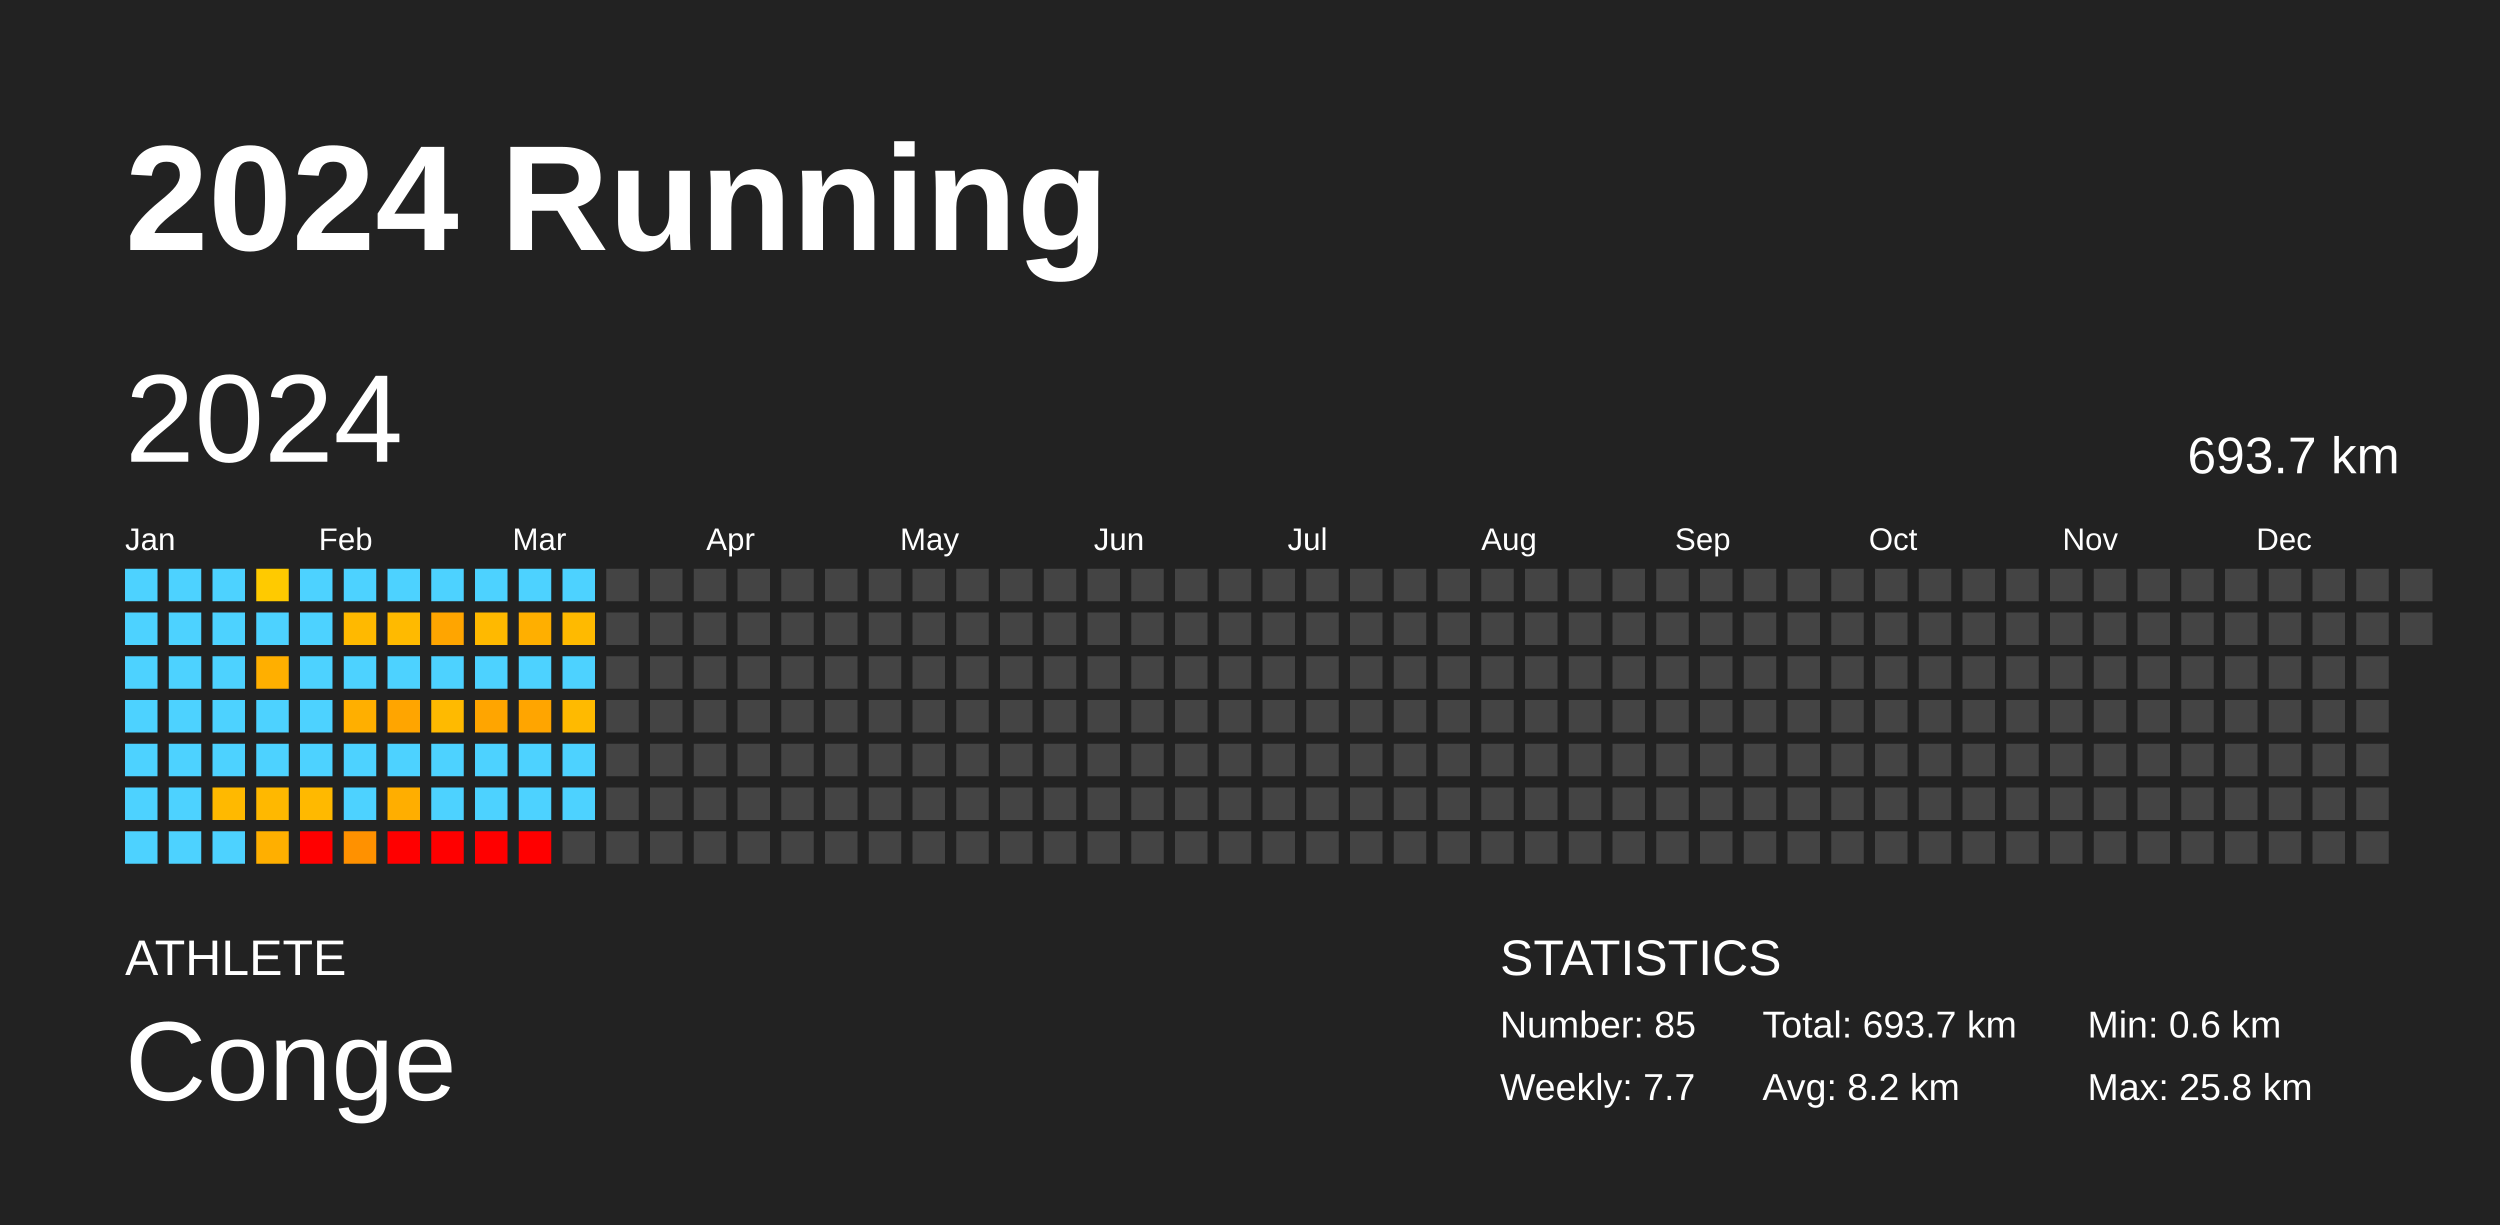
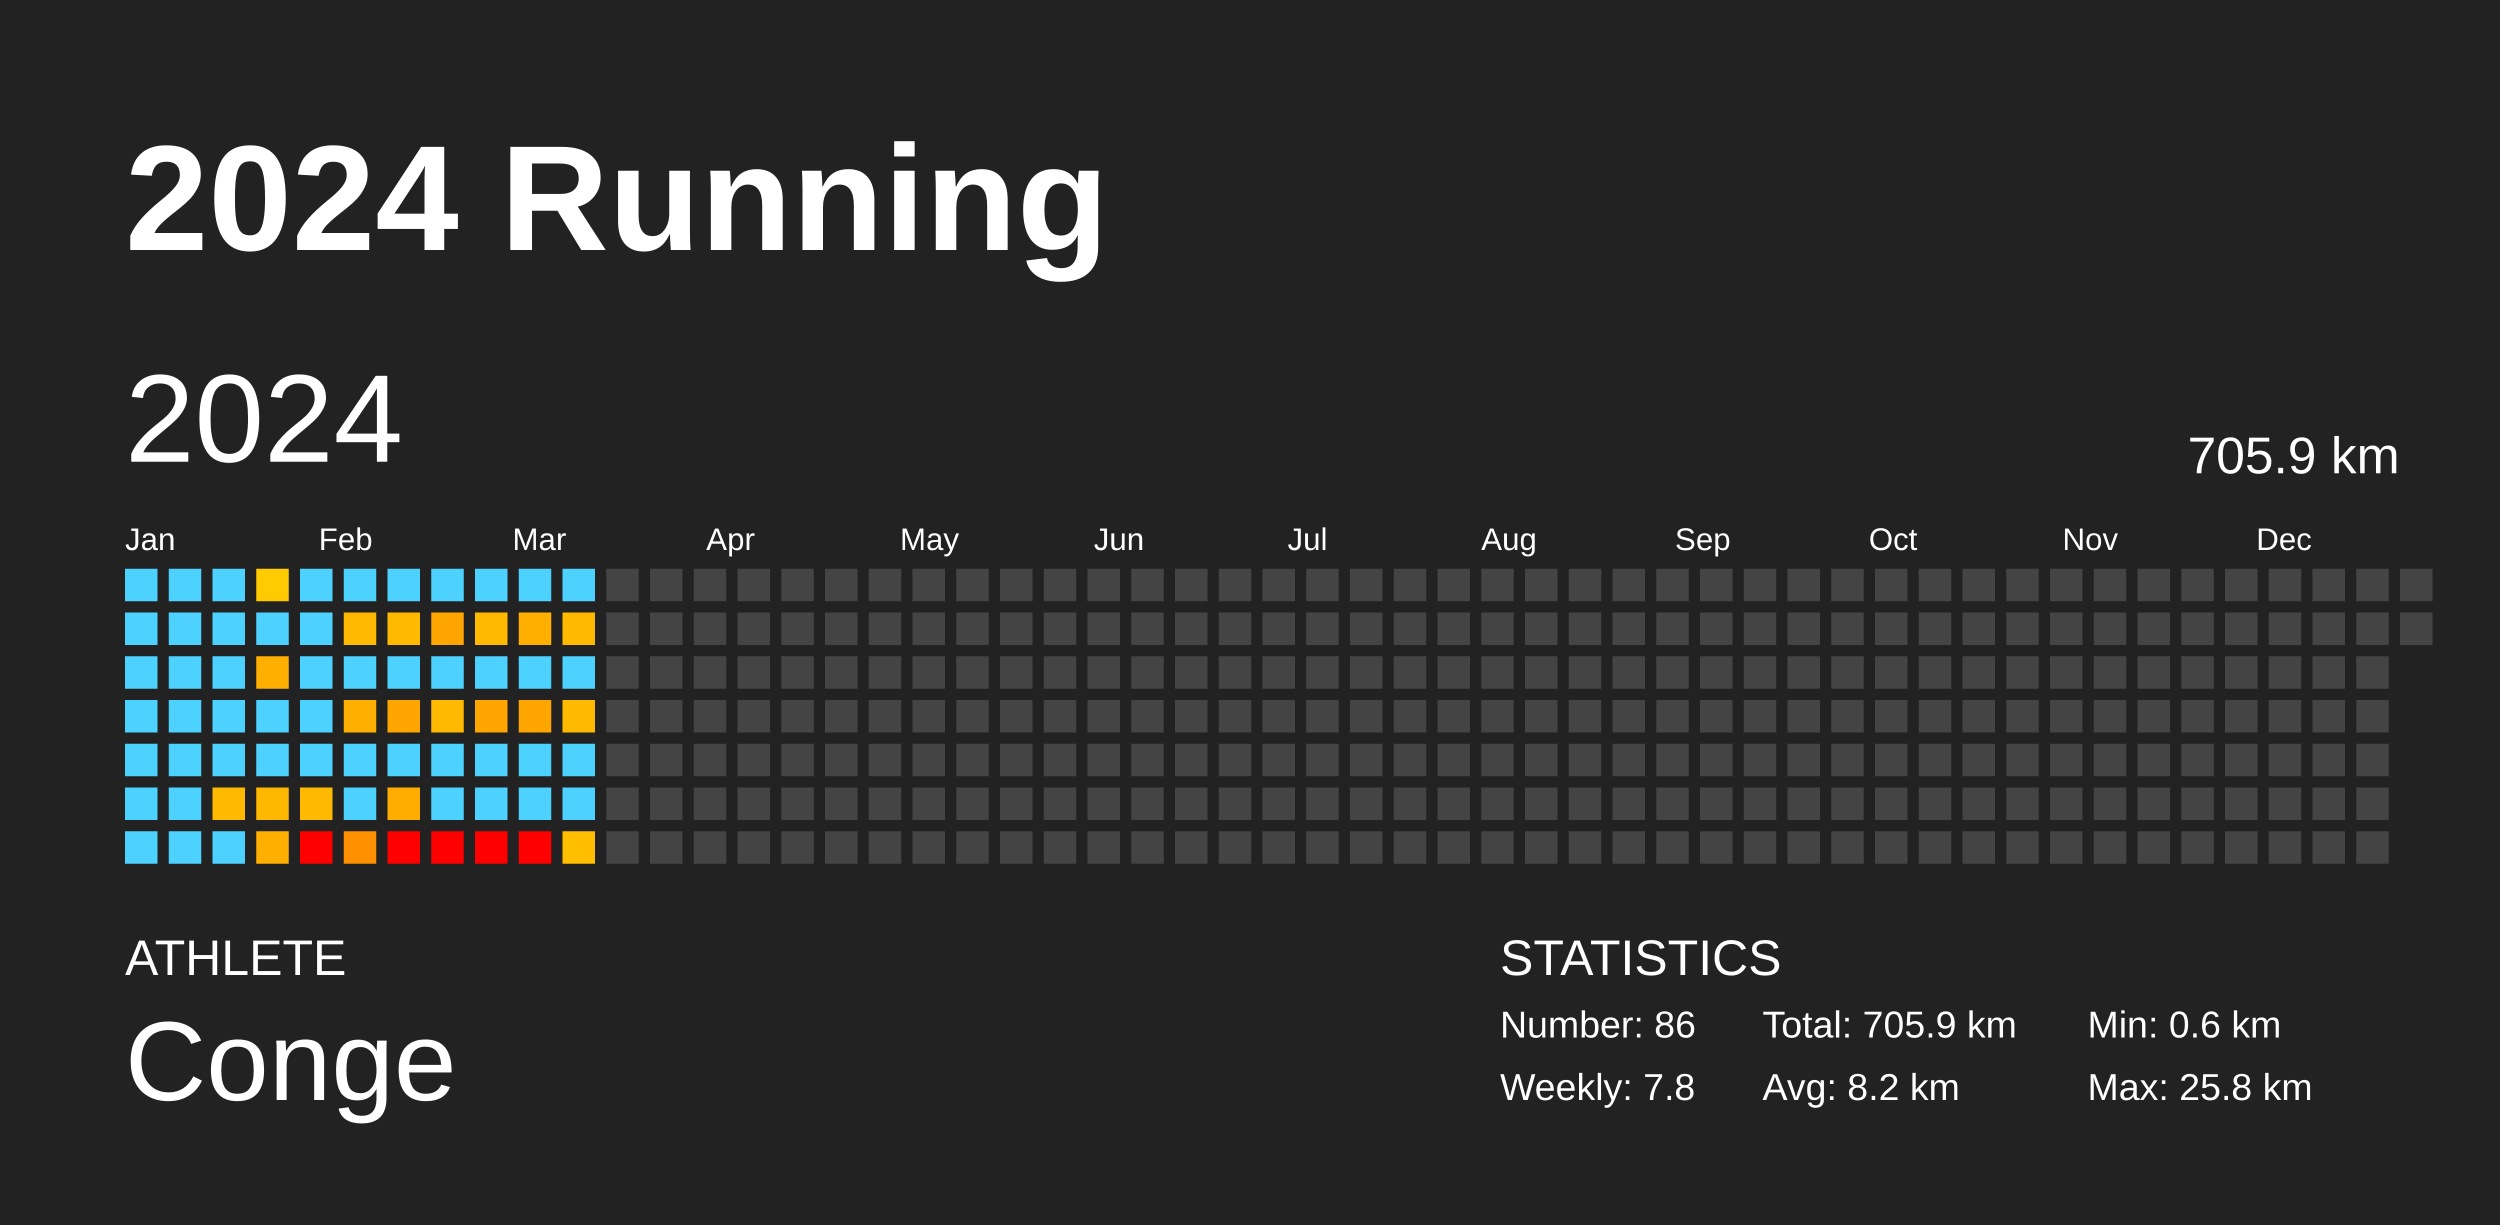
<svg xmlns="http://www.w3.org/2000/svg" baseProfile="full" height="98mm" version="1.1" viewBox="0,0,200,98" width="200mm">
  <defs />
  <rect fill="#222222" height="98" width="200" x="0" y="0" />
  <text fill="#FFFFFF" style="font-size:12px; font-family:Arial; font-weight:bold;" x="10" y="20">2024 Running</text>
  <text fill="#FFFFFF" style="font-size:4px; font-family:Arial" x="10" y="78">ATHLETE</text>
  <text fill="#FFFFFF" style="font-size:9px; font-family:Arial" x="10" y="88">Conge</text>
  <text fill="#FFFFFF" style="font-size:4px; font-family:Arial" x="120" y="78">STATISTICS</text>
-   <text fill="#FFFFFF" style="font-size:3px; font-family:Arial" x="120" y="83">Number: 85</text>
-   <text fill="#FFFFFF" style="font-size:3px; font-family:Arial" x="120" y="88">Weekly: 7.7</text>
-   <text fill="#FFFFFF" style="font-size:3px; font-family:Arial" x="141" y="83">Total: 693.7 km</text>
+   <text fill="#FFFFFF" style="font-size:3px; font-family:Arial" x="120" y="83">Number: 86</text>
+   <text fill="#FFFFFF" style="font-size:3px; font-family:Arial" x="120" y="88">Weekly: 7.8</text>
+   <text fill="#FFFFFF" style="font-size:3px; font-family:Arial" x="141" y="83">Total: 705.9 km</text>
  <text fill="#FFFFFF" style="font-size:3px; font-family:Arial" x="141" y="88">Avg: 8.2 km</text>
  <text fill="#FFFFFF" style="font-size:3px; font-family:Arial" x="167" y="83">Min: 0.6 km</text>
  <text fill="#FFFFFF" style="font-size:3px; font-family:Arial" x="167" y="88">Max: 25.8 km</text>
  <text dominant-baseline="hanging" fill="#FFFFFF" style="font-size:10.0px; font-family:Arial;" x="10" y="30">2024</text>
-   <text dominant-baseline="hanging" fill="#FFFFFF" style="font-size:4.125px; font-family:Arial;" x="175" y="35">693.7 km</text>
+   <text dominant-baseline="hanging" fill="#FFFFFF" style="font-size:4.125px; font-family:Arial;" x="175" y="35">705.9 km</text>
  <text fill="#FFFFFF" style="font-size:2.5px; font-family:Arial" x="10.0" y="44">Jan</text>
  <text fill="#FFFFFF" style="font-size:2.5px; font-family:Arial" x="25.5" y="44">Feb</text>
  <text fill="#FFFFFF" style="font-size:2.5px; font-family:Arial" x="41.0" y="44">Mar</text>
  <text fill="#FFFFFF" style="font-size:2.5px; font-family:Arial" x="56.5" y="44">Apr</text>
  <text fill="#FFFFFF" style="font-size:2.5px; font-family:Arial" x="72.0" y="44">May</text>
  <text fill="#FFFFFF" style="font-size:2.5px; font-family:Arial" x="87.5" y="44">Jun</text>
  <text fill="#FFFFFF" style="font-size:2.5px; font-family:Arial" x="103.0" y="44">Jul</text>
  <text fill="#FFFFFF" style="font-size:2.5px; font-family:Arial" x="118.5" y="44">Aug</text>
  <text fill="#FFFFFF" style="font-size:2.5px; font-family:Arial" x="134.0" y="44">Sep</text>
  <text fill="#FFFFFF" style="font-size:2.5px; font-family:Arial" x="149.5" y="44">Oct</text>
  <text fill="#FFFFFF" style="font-size:2.5px; font-family:Arial" x="165.0" y="44">Nov</text>
  <text fill="#FFFFFF" style="font-size:2.5px; font-family:Arial" x="180.5" y="44">Dec</text>
  <rect fill="#4dd2ff" height="2.6" width="2.6" x="10.0" y="45.5" />
  <rect fill="#4dd2ff" height="2.6" width="2.6" x="10.0" y="49.0" />
  <rect fill="#4dd2ff" height="2.6" width="2.6" x="10.0" y="52.5" />
  <rect fill="#4dd2ff" height="2.6" width="2.6" x="10.0" y="56.0" />
  <rect fill="#4dd2ff" height="2.6" width="2.6" x="10.0" y="59.5" />
  <rect fill="#4dd2ff" height="2.6" width="2.6" x="10.0" y="63.0" />
  <rect fill="#4dd2ff" height="2.6" width="2.6" x="10.0" y="66.5" />
  <rect fill="#4dd2ff" height="2.6" width="2.6" x="13.5" y="45.5" />
  <rect fill="#4dd2ff" height="2.6" width="2.6" x="13.5" y="49.0" />
  <rect fill="#4dd2ff" height="2.6" width="2.6" x="13.5" y="52.5" />
  <rect fill="#4dd2ff" height="2.6" width="2.6" x="13.5" y="56.0" />
  <rect fill="#4dd2ff" height="2.6" width="2.6" x="13.5" y="59.5" />
  <rect fill="#4dd2ff" height="2.6" width="2.6" x="13.5" y="63.0" />
  <rect fill="#4dd2ff" height="2.6" width="2.6" x="13.5" y="66.5" />
  <rect fill="#4dd2ff" height="2.6" width="2.6" x="17.0" y="45.5" />
  <rect fill="#4dd2ff" height="2.6" width="2.6" x="17.0" y="49.0" />
  <rect fill="#4dd2ff" height="2.6" width="2.6" x="17.0" y="52.5" />
  <rect fill="#4dd2ff" height="2.6" width="2.6" x="17.0" y="56.0" />
  <rect fill="#4dd2ff" height="2.6" width="2.6" x="17.0" y="59.5" />
  <rect fill="#ffb900" height="2.6" width="2.6" x="17.0" y="63.0" />
  <rect fill="#4dd2ff" height="2.6" width="2.6" x="17.0" y="66.5" />
  <rect fill="#ffca00" height="2.6" width="2.6" x="20.5" y="45.5" />
  <rect fill="#4dd2ff" height="2.6" width="2.6" x="20.5" y="49.0" />
  <rect fill="#ffaf00" height="2.6" width="2.6" x="20.5" y="52.5" />
  <rect fill="#4dd2ff" height="2.6" width="2.6" x="20.5" y="56.0" />
  <rect fill="#4dd2ff" height="2.6" width="2.6" x="20.5" y="59.5" />
  <rect fill="#ffb800" height="2.6" width="2.6" x="20.5" y="63.0" />
  <rect fill="#ffaf00" height="2.6" width="2.6" x="20.5" y="66.5" />
  <rect fill="#4dd2ff" height="2.6" width="2.6" x="24.0" y="45.5" />
  <rect fill="#4dd2ff" height="2.6" width="2.6" x="24.0" y="49.0" />
  <rect fill="#4dd2ff" height="2.6" width="2.6" x="24.0" y="52.5" />
  <rect fill="#4dd2ff" height="2.6" width="2.6" x="24.0" y="56.0" />
  <rect fill="#4dd2ff" height="2.6" width="2.6" x="24.0" y="59.5" />
  <rect fill="#ffb900" height="2.6" width="2.6" x="24.0" y="63.0" />
  <rect fill="red" height="2.6" width="2.6" x="24.0" y="66.5" />
  <rect fill="#4dd2ff" height="2.6" width="2.6" x="27.5" y="45.5" />
  <rect fill="#ffb900" height="2.6" width="2.6" x="27.5" y="49.0" />
  <rect fill="#4dd2ff" height="2.6" width="2.6" x="27.5" y="52.5" />
  <rect fill="#ffaf00" height="2.6" width="2.6" x="27.5" y="56.0" />
  <rect fill="#4dd2ff" height="2.6" width="2.6" x="27.5" y="59.5" />
  <rect fill="#4dd2ff" height="2.6" width="2.6" x="27.5" y="63.0" />
  <rect fill="#ff9100" height="2.6" width="2.6" x="27.5" y="66.5" />
  <rect fill="#4dd2ff" height="2.6" width="2.6" x="31.0" y="45.5" />
  <rect fill="#ffba00" height="2.6" width="2.6" x="31.0" y="49.0" />
  <rect fill="#4dd2ff" height="2.6" width="2.6" x="31.0" y="52.5" />
  <rect fill="#ffa500" height="2.6" width="2.6" x="31.0" y="56.0" />
  <rect fill="#4dd2ff" height="2.6" width="2.6" x="31.0" y="59.5" />
  <rect fill="#ffae00" height="2.6" width="2.6" x="31.0" y="63.0" />
  <rect fill="red" height="2.6" width="2.6" x="31.0" y="66.5" />
  <rect fill="#4dd2ff" height="2.6" width="2.6" x="34.5" y="45.5" />
  <rect fill="#ffa500" height="2.6" width="2.6" x="34.5" y="49.0" />
  <rect fill="#4dd2ff" height="2.6" width="2.6" x="34.5" y="52.5" />
  <rect fill="#ffba00" height="2.6" width="2.6" x="34.5" y="56.0" />
  <rect fill="#4dd2ff" height="2.6" width="2.6" x="34.5" y="59.5" />
  <rect fill="#4dd2ff" height="2.6" width="2.6" x="34.5" y="63.0" />
  <rect fill="red" height="2.6" width="2.6" x="34.5" y="66.5" />
  <rect fill="#4dd2ff" height="2.6" width="2.6" x="38.0" y="45.5" />
  <rect fill="#ffb900" height="2.6" width="2.6" x="38.0" y="49.0" />
  <rect fill="#4dd2ff" height="2.6" width="2.6" x="38.0" y="52.5" />
  <rect fill="#ffa500" height="2.6" width="2.6" x="38.0" y="56.0" />
  <rect fill="#4dd2ff" height="2.6" width="2.6" x="38.0" y="59.5" />
  <rect fill="#4dd2ff" height="2.6" width="2.6" x="38.0" y="63.0" />
  <rect fill="red" height="2.6" width="2.6" x="38.0" y="66.5" />
  <rect fill="#4dd2ff" height="2.6" width="2.6" x="41.5" y="45.5" />
  <rect fill="#ffaf00" height="2.6" width="2.6" x="41.5" y="49.0" />
  <rect fill="#4dd2ff" height="2.6" width="2.6" x="41.5" y="52.5" />
  <rect fill="#ffa500" height="2.6" width="2.6" x="41.5" y="56.0" />
  <rect fill="#4dd2ff" height="2.6" width="2.6" x="41.5" y="59.5" />
  <rect fill="#4dd2ff" height="2.6" width="2.6" x="41.5" y="63.0" />
  <rect fill="red" height="2.6" width="2.6" x="41.5" y="66.5" />
  <rect fill="#4dd2ff" height="2.6" width="2.6" x="45.0" y="45.5" />
  <rect fill="#ffba00" height="2.6" width="2.6" x="45.0" y="49.0" />
  <rect fill="#4dd2ff" height="2.6" width="2.6" x="45.0" y="52.5" />
  <rect fill="#ffba00" height="2.6" width="2.6" x="45.0" y="56.0" />
  <rect fill="#4dd2ff" height="2.6" width="2.6" x="45.0" y="59.5" />
  <rect fill="#4dd2ff" height="2.6" width="2.6" x="45.0" y="63.0" />
-   <rect fill="#444444" height="2.6" width="2.6" x="45.0" y="66.5" />
+   <rect fill="#ffbe00" height="2.6" width="2.6" x="45.0" y="66.5" />
  <rect fill="#444444" height="2.6" width="2.6" x="48.5" y="45.5" />
  <rect fill="#444444" height="2.6" width="2.6" x="48.5" y="49.0" />
  <rect fill="#444444" height="2.6" width="2.6" x="48.5" y="52.5" />
  <rect fill="#444444" height="2.6" width="2.6" x="48.5" y="56.0" />
  <rect fill="#444444" height="2.6" width="2.6" x="48.5" y="59.5" />
  <rect fill="#444444" height="2.6" width="2.6" x="48.5" y="63.0" />
  <rect fill="#444444" height="2.6" width="2.6" x="48.5" y="66.5" />
  <rect fill="#444444" height="2.6" width="2.6" x="52.0" y="45.5" />
  <rect fill="#444444" height="2.6" width="2.6" x="52.0" y="49.0" />
  <rect fill="#444444" height="2.6" width="2.6" x="52.0" y="52.5" />
  <rect fill="#444444" height="2.6" width="2.6" x="52.0" y="56.0" />
  <rect fill="#444444" height="2.6" width="2.6" x="52.0" y="59.5" />
  <rect fill="#444444" height="2.6" width="2.6" x="52.0" y="63.0" />
  <rect fill="#444444" height="2.6" width="2.6" x="52.0" y="66.5" />
  <rect fill="#444444" height="2.6" width="2.6" x="55.5" y="45.5" />
  <rect fill="#444444" height="2.6" width="2.6" x="55.5" y="49.0" />
  <rect fill="#444444" height="2.6" width="2.6" x="55.5" y="52.5" />
  <rect fill="#444444" height="2.6" width="2.6" x="55.5" y="56.0" />
  <rect fill="#444444" height="2.6" width="2.6" x="55.5" y="59.5" />
  <rect fill="#444444" height="2.6" width="2.6" x="55.5" y="63.0" />
  <rect fill="#444444" height="2.6" width="2.6" x="55.5" y="66.5" />
  <rect fill="#444444" height="2.6" width="2.6" x="59.0" y="45.5" />
  <rect fill="#444444" height="2.6" width="2.6" x="59.0" y="49.0" />
  <rect fill="#444444" height="2.6" width="2.6" x="59.0" y="52.5" />
  <rect fill="#444444" height="2.6" width="2.6" x="59.0" y="56.0" />
  <rect fill="#444444" height="2.6" width="2.6" x="59.0" y="59.5" />
  <rect fill="#444444" height="2.6" width="2.6" x="59.0" y="63.0" />
  <rect fill="#444444" height="2.6" width="2.6" x="59.0" y="66.5" />
  <rect fill="#444444" height="2.6" width="2.6" x="62.5" y="45.5" />
  <rect fill="#444444" height="2.6" width="2.6" x="62.5" y="49.0" />
  <rect fill="#444444" height="2.6" width="2.6" x="62.5" y="52.5" />
  <rect fill="#444444" height="2.6" width="2.6" x="62.5" y="56.0" />
  <rect fill="#444444" height="2.6" width="2.6" x="62.5" y="59.5" />
  <rect fill="#444444" height="2.6" width="2.6" x="62.5" y="63.0" />
  <rect fill="#444444" height="2.6" width="2.6" x="62.5" y="66.5" />
  <rect fill="#444444" height="2.6" width="2.6" x="66.0" y="45.5" />
  <rect fill="#444444" height="2.6" width="2.6" x="66.0" y="49.0" />
  <rect fill="#444444" height="2.6" width="2.6" x="66.0" y="52.5" />
  <rect fill="#444444" height="2.6" width="2.6" x="66.0" y="56.0" />
  <rect fill="#444444" height="2.6" width="2.6" x="66.0" y="59.5" />
  <rect fill="#444444" height="2.6" width="2.6" x="66.0" y="63.0" />
  <rect fill="#444444" height="2.6" width="2.6" x="66.0" y="66.5" />
  <rect fill="#444444" height="2.6" width="2.6" x="69.5" y="45.5" />
  <rect fill="#444444" height="2.6" width="2.6" x="69.5" y="49.0" />
  <rect fill="#444444" height="2.6" width="2.6" x="69.5" y="52.5" />
  <rect fill="#444444" height="2.6" width="2.6" x="69.5" y="56.0" />
  <rect fill="#444444" height="2.6" width="2.6" x="69.5" y="59.5" />
  <rect fill="#444444" height="2.6" width="2.6" x="69.5" y="63.0" />
  <rect fill="#444444" height="2.6" width="2.6" x="69.5" y="66.5" />
  <rect fill="#444444" height="2.6" width="2.6" x="73.0" y="45.5" />
  <rect fill="#444444" height="2.6" width="2.6" x="73.0" y="49.0" />
  <rect fill="#444444" height="2.6" width="2.6" x="73.0" y="52.5" />
  <rect fill="#444444" height="2.6" width="2.6" x="73.0" y="56.0" />
  <rect fill="#444444" height="2.6" width="2.6" x="73.0" y="59.5" />
  <rect fill="#444444" height="2.6" width="2.6" x="73.0" y="63.0" />
  <rect fill="#444444" height="2.6" width="2.6" x="73.0" y="66.5" />
  <rect fill="#444444" height="2.6" width="2.6" x="76.5" y="45.5" />
  <rect fill="#444444" height="2.6" width="2.6" x="76.5" y="49.0" />
  <rect fill="#444444" height="2.6" width="2.6" x="76.5" y="52.5" />
  <rect fill="#444444" height="2.6" width="2.6" x="76.5" y="56.0" />
  <rect fill="#444444" height="2.6" width="2.6" x="76.5" y="59.5" />
  <rect fill="#444444" height="2.6" width="2.6" x="76.5" y="63.0" />
  <rect fill="#444444" height="2.6" width="2.6" x="76.5" y="66.5" />
  <rect fill="#444444" height="2.6" width="2.6" x="80.0" y="45.5" />
  <rect fill="#444444" height="2.6" width="2.6" x="80.0" y="49.0" />
  <rect fill="#444444" height="2.6" width="2.6" x="80.0" y="52.5" />
  <rect fill="#444444" height="2.6" width="2.6" x="80.0" y="56.0" />
  <rect fill="#444444" height="2.6" width="2.6" x="80.0" y="59.5" />
  <rect fill="#444444" height="2.6" width="2.6" x="80.0" y="63.0" />
  <rect fill="#444444" height="2.6" width="2.6" x="80.0" y="66.5" />
  <rect fill="#444444" height="2.6" width="2.6" x="83.5" y="45.5" />
  <rect fill="#444444" height="2.6" width="2.6" x="83.5" y="49.0" />
  <rect fill="#444444" height="2.6" width="2.6" x="83.5" y="52.5" />
  <rect fill="#444444" height="2.6" width="2.6" x="83.5" y="56.0" />
  <rect fill="#444444" height="2.6" width="2.6" x="83.5" y="59.5" />
  <rect fill="#444444" height="2.6" width="2.6" x="83.5" y="63.0" />
  <rect fill="#444444" height="2.6" width="2.6" x="83.5" y="66.5" />
  <rect fill="#444444" height="2.6" width="2.6" x="87.0" y="45.5" />
  <rect fill="#444444" height="2.6" width="2.6" x="87.0" y="49.0" />
  <rect fill="#444444" height="2.6" width="2.6" x="87.0" y="52.5" />
  <rect fill="#444444" height="2.6" width="2.6" x="87.0" y="56.0" />
  <rect fill="#444444" height="2.6" width="2.6" x="87.0" y="59.5" />
  <rect fill="#444444" height="2.6" width="2.6" x="87.0" y="63.0" />
  <rect fill="#444444" height="2.6" width="2.6" x="87.0" y="66.5" />
  <rect fill="#444444" height="2.6" width="2.6" x="90.5" y="45.5" />
  <rect fill="#444444" height="2.6" width="2.6" x="90.5" y="49.0" />
  <rect fill="#444444" height="2.6" width="2.6" x="90.5" y="52.5" />
  <rect fill="#444444" height="2.6" width="2.6" x="90.5" y="56.0" />
  <rect fill="#444444" height="2.6" width="2.6" x="90.5" y="59.5" />
  <rect fill="#444444" height="2.6" width="2.6" x="90.5" y="63.0" />
  <rect fill="#444444" height="2.6" width="2.6" x="90.5" y="66.5" />
  <rect fill="#444444" height="2.6" width="2.6" x="94.0" y="45.5" />
  <rect fill="#444444" height="2.6" width="2.6" x="94.0" y="49.0" />
  <rect fill="#444444" height="2.6" width="2.6" x="94.0" y="52.5" />
  <rect fill="#444444" height="2.6" width="2.6" x="94.0" y="56.0" />
  <rect fill="#444444" height="2.6" width="2.6" x="94.0" y="59.5" />
  <rect fill="#444444" height="2.6" width="2.6" x="94.0" y="63.0" />
  <rect fill="#444444" height="2.6" width="2.6" x="94.0" y="66.5" />
  <rect fill="#444444" height="2.6" width="2.6" x="97.5" y="45.5" />
  <rect fill="#444444" height="2.6" width="2.6" x="97.5" y="49.0" />
  <rect fill="#444444" height="2.6" width="2.6" x="97.5" y="52.5" />
  <rect fill="#444444" height="2.6" width="2.6" x="97.5" y="56.0" />
  <rect fill="#444444" height="2.6" width="2.6" x="97.5" y="59.5" />
  <rect fill="#444444" height="2.6" width="2.6" x="97.5" y="63.0" />
  <rect fill="#444444" height="2.6" width="2.6" x="97.5" y="66.5" />
  <rect fill="#444444" height="2.6" width="2.6" x="101.0" y="45.5" />
  <rect fill="#444444" height="2.6" width="2.6" x="101.0" y="49.0" />
  <rect fill="#444444" height="2.6" width="2.6" x="101.0" y="52.5" />
  <rect fill="#444444" height="2.6" width="2.6" x="101.0" y="56.0" />
  <rect fill="#444444" height="2.6" width="2.6" x="101.0" y="59.5" />
  <rect fill="#444444" height="2.6" width="2.6" x="101.0" y="63.0" />
  <rect fill="#444444" height="2.6" width="2.6" x="101.0" y="66.5" />
  <rect fill="#444444" height="2.6" width="2.6" x="104.5" y="45.5" />
  <rect fill="#444444" height="2.6" width="2.6" x="104.5" y="49.0" />
  <rect fill="#444444" height="2.6" width="2.6" x="104.5" y="52.5" />
  <rect fill="#444444" height="2.6" width="2.6" x="104.5" y="56.0" />
  <rect fill="#444444" height="2.6" width="2.6" x="104.5" y="59.5" />
  <rect fill="#444444" height="2.6" width="2.6" x="104.5" y="63.0" />
  <rect fill="#444444" height="2.6" width="2.6" x="104.5" y="66.5" />
  <rect fill="#444444" height="2.6" width="2.6" x="108.0" y="45.5" />
  <rect fill="#444444" height="2.6" width="2.6" x="108.0" y="49.0" />
  <rect fill="#444444" height="2.6" width="2.6" x="108.0" y="52.5" />
  <rect fill="#444444" height="2.6" width="2.6" x="108.0" y="56.0" />
  <rect fill="#444444" height="2.6" width="2.6" x="108.0" y="59.5" />
  <rect fill="#444444" height="2.6" width="2.6" x="108.0" y="63.0" />
  <rect fill="#444444" height="2.6" width="2.6" x="108.0" y="66.5" />
  <rect fill="#444444" height="2.6" width="2.6" x="111.5" y="45.5" />
  <rect fill="#444444" height="2.6" width="2.6" x="111.5" y="49.0" />
  <rect fill="#444444" height="2.6" width="2.6" x="111.5" y="52.5" />
  <rect fill="#444444" height="2.6" width="2.6" x="111.5" y="56.0" />
  <rect fill="#444444" height="2.6" width="2.6" x="111.5" y="59.5" />
  <rect fill="#444444" height="2.6" width="2.6" x="111.5" y="63.0" />
  <rect fill="#444444" height="2.6" width="2.6" x="111.5" y="66.5" />
  <rect fill="#444444" height="2.6" width="2.6" x="115.0" y="45.5" />
  <rect fill="#444444" height="2.6" width="2.6" x="115.0" y="49.0" />
  <rect fill="#444444" height="2.6" width="2.6" x="115.0" y="52.5" />
  <rect fill="#444444" height="2.6" width="2.6" x="115.0" y="56.0" />
  <rect fill="#444444" height="2.6" width="2.6" x="115.0" y="59.5" />
  <rect fill="#444444" height="2.6" width="2.6" x="115.0" y="63.0" />
  <rect fill="#444444" height="2.6" width="2.6" x="115.0" y="66.5" />
  <rect fill="#444444" height="2.6" width="2.6" x="118.5" y="45.5" />
  <rect fill="#444444" height="2.6" width="2.6" x="118.5" y="49.0" />
  <rect fill="#444444" height="2.6" width="2.6" x="118.5" y="52.5" />
  <rect fill="#444444" height="2.6" width="2.6" x="118.5" y="56.0" />
  <rect fill="#444444" height="2.6" width="2.6" x="118.5" y="59.5" />
  <rect fill="#444444" height="2.6" width="2.6" x="118.5" y="63.0" />
  <rect fill="#444444" height="2.6" width="2.6" x="118.5" y="66.5" />
  <rect fill="#444444" height="2.6" width="2.6" x="122.0" y="45.5" />
  <rect fill="#444444" height="2.6" width="2.6" x="122.0" y="49.0" />
  <rect fill="#444444" height="2.6" width="2.6" x="122.0" y="52.5" />
  <rect fill="#444444" height="2.6" width="2.6" x="122.0" y="56.0" />
  <rect fill="#444444" height="2.6" width="2.6" x="122.0" y="59.5" />
  <rect fill="#444444" height="2.6" width="2.6" x="122.0" y="63.0" />
  <rect fill="#444444" height="2.6" width="2.6" x="122.0" y="66.5" />
  <rect fill="#444444" height="2.6" width="2.6" x="125.5" y="45.5" />
  <rect fill="#444444" height="2.6" width="2.6" x="125.5" y="49.0" />
  <rect fill="#444444" height="2.6" width="2.6" x="125.5" y="52.5" />
  <rect fill="#444444" height="2.6" width="2.6" x="125.5" y="56.0" />
  <rect fill="#444444" height="2.6" width="2.6" x="125.5" y="59.5" />
  <rect fill="#444444" height="2.6" width="2.6" x="125.5" y="63.0" />
  <rect fill="#444444" height="2.6" width="2.6" x="125.5" y="66.5" />
  <rect fill="#444444" height="2.6" width="2.6" x="129.0" y="45.5" />
  <rect fill="#444444" height="2.6" width="2.6" x="129.0" y="49.0" />
  <rect fill="#444444" height="2.6" width="2.6" x="129.0" y="52.5" />
  <rect fill="#444444" height="2.6" width="2.6" x="129.0" y="56.0" />
  <rect fill="#444444" height="2.6" width="2.6" x="129.0" y="59.5" />
  <rect fill="#444444" height="2.6" width="2.6" x="129.0" y="63.0" />
  <rect fill="#444444" height="2.6" width="2.6" x="129.0" y="66.5" />
  <rect fill="#444444" height="2.6" width="2.6" x="132.5" y="45.5" />
  <rect fill="#444444" height="2.6" width="2.6" x="132.5" y="49.0" />
  <rect fill="#444444" height="2.6" width="2.6" x="132.5" y="52.5" />
  <rect fill="#444444" height="2.6" width="2.6" x="132.5" y="56.0" />
  <rect fill="#444444" height="2.6" width="2.6" x="132.5" y="59.5" />
  <rect fill="#444444" height="2.6" width="2.6" x="132.5" y="63.0" />
  <rect fill="#444444" height="2.6" width="2.6" x="132.5" y="66.5" />
  <rect fill="#444444" height="2.6" width="2.6" x="136.0" y="45.5" />
  <rect fill="#444444" height="2.6" width="2.6" x="136.0" y="49.0" />
  <rect fill="#444444" height="2.6" width="2.6" x="136.0" y="52.5" />
  <rect fill="#444444" height="2.6" width="2.6" x="136.0" y="56.0" />
  <rect fill="#444444" height="2.6" width="2.6" x="136.0" y="59.5" />
  <rect fill="#444444" height="2.6" width="2.6" x="136.0" y="63.0" />
  <rect fill="#444444" height="2.6" width="2.6" x="136.0" y="66.5" />
  <rect fill="#444444" height="2.6" width="2.6" x="139.5" y="45.5" />
  <rect fill="#444444" height="2.6" width="2.6" x="139.5" y="49.0" />
  <rect fill="#444444" height="2.6" width="2.6" x="139.5" y="52.5" />
  <rect fill="#444444" height="2.6" width="2.6" x="139.5" y="56.0" />
  <rect fill="#444444" height="2.6" width="2.6" x="139.5" y="59.5" />
  <rect fill="#444444" height="2.6" width="2.6" x="139.5" y="63.0" />
  <rect fill="#444444" height="2.6" width="2.6" x="139.5" y="66.5" />
  <rect fill="#444444" height="2.6" width="2.6" x="143.0" y="45.5" />
  <rect fill="#444444" height="2.6" width="2.6" x="143.0" y="49.0" />
  <rect fill="#444444" height="2.6" width="2.6" x="143.0" y="52.5" />
  <rect fill="#444444" height="2.6" width="2.6" x="143.0" y="56.0" />
  <rect fill="#444444" height="2.6" width="2.6" x="143.0" y="59.5" />
  <rect fill="#444444" height="2.6" width="2.6" x="143.0" y="63.0" />
  <rect fill="#444444" height="2.6" width="2.6" x="143.0" y="66.5" />
  <rect fill="#444444" height="2.6" width="2.6" x="146.5" y="45.5" />
  <rect fill="#444444" height="2.6" width="2.6" x="146.5" y="49.0" />
  <rect fill="#444444" height="2.6" width="2.6" x="146.5" y="52.5" />
  <rect fill="#444444" height="2.6" width="2.6" x="146.5" y="56.0" />
  <rect fill="#444444" height="2.6" width="2.6" x="146.5" y="59.5" />
  <rect fill="#444444" height="2.6" width="2.6" x="146.5" y="63.0" />
  <rect fill="#444444" height="2.6" width="2.6" x="146.5" y="66.5" />
  <rect fill="#444444" height="2.6" width="2.6" x="150.0" y="45.5" />
  <rect fill="#444444" height="2.6" width="2.6" x="150.0" y="49.0" />
  <rect fill="#444444" height="2.6" width="2.6" x="150.0" y="52.5" />
  <rect fill="#444444" height="2.6" width="2.6" x="150.0" y="56.0" />
  <rect fill="#444444" height="2.6" width="2.6" x="150.0" y="59.5" />
  <rect fill="#444444" height="2.6" width="2.6" x="150.0" y="63.0" />
  <rect fill="#444444" height="2.6" width="2.6" x="150.0" y="66.5" />
  <rect fill="#444444" height="2.6" width="2.6" x="153.5" y="45.5" />
  <rect fill="#444444" height="2.6" width="2.6" x="153.5" y="49.0" />
  <rect fill="#444444" height="2.6" width="2.6" x="153.5" y="52.5" />
  <rect fill="#444444" height="2.6" width="2.6" x="153.5" y="56.0" />
  <rect fill="#444444" height="2.6" width="2.6" x="153.5" y="59.5" />
  <rect fill="#444444" height="2.6" width="2.6" x="153.5" y="63.0" />
  <rect fill="#444444" height="2.6" width="2.6" x="153.5" y="66.5" />
  <rect fill="#444444" height="2.6" width="2.6" x="157.0" y="45.5" />
  <rect fill="#444444" height="2.6" width="2.6" x="157.0" y="49.0" />
  <rect fill="#444444" height="2.6" width="2.6" x="157.0" y="52.5" />
  <rect fill="#444444" height="2.6" width="2.6" x="157.0" y="56.0" />
  <rect fill="#444444" height="2.6" width="2.6" x="157.0" y="59.5" />
  <rect fill="#444444" height="2.6" width="2.6" x="157.0" y="63.0" />
  <rect fill="#444444" height="2.6" width="2.6" x="157.0" y="66.5" />
  <rect fill="#444444" height="2.6" width="2.6" x="160.5" y="45.5" />
  <rect fill="#444444" height="2.6" width="2.6" x="160.5" y="49.0" />
  <rect fill="#444444" height="2.6" width="2.6" x="160.5" y="52.5" />
  <rect fill="#444444" height="2.6" width="2.6" x="160.5" y="56.0" />
  <rect fill="#444444" height="2.6" width="2.6" x="160.5" y="59.5" />
  <rect fill="#444444" height="2.6" width="2.6" x="160.5" y="63.0" />
  <rect fill="#444444" height="2.6" width="2.6" x="160.5" y="66.5" />
  <rect fill="#444444" height="2.6" width="2.6" x="164.0" y="45.5" />
  <rect fill="#444444" height="2.6" width="2.6" x="164.0" y="49.0" />
  <rect fill="#444444" height="2.6" width="2.6" x="164.0" y="52.5" />
  <rect fill="#444444" height="2.6" width="2.6" x="164.0" y="56.0" />
  <rect fill="#444444" height="2.6" width="2.6" x="164.0" y="59.5" />
  <rect fill="#444444" height="2.6" width="2.6" x="164.0" y="63.0" />
  <rect fill="#444444" height="2.6" width="2.6" x="164.0" y="66.5" />
  <rect fill="#444444" height="2.6" width="2.6" x="167.5" y="45.5" />
  <rect fill="#444444" height="2.6" width="2.6" x="167.5" y="49.0" />
  <rect fill="#444444" height="2.6" width="2.6" x="167.5" y="52.5" />
  <rect fill="#444444" height="2.6" width="2.6" x="167.5" y="56.0" />
  <rect fill="#444444" height="2.6" width="2.6" x="167.5" y="59.5" />
  <rect fill="#444444" height="2.6" width="2.6" x="167.5" y="63.0" />
  <rect fill="#444444" height="2.6" width="2.6" x="167.5" y="66.5" />
  <rect fill="#444444" height="2.6" width="2.6" x="171.0" y="45.5" />
  <rect fill="#444444" height="2.6" width="2.6" x="171.0" y="49.0" />
  <rect fill="#444444" height="2.6" width="2.6" x="171.0" y="52.5" />
  <rect fill="#444444" height="2.6" width="2.6" x="171.0" y="56.0" />
  <rect fill="#444444" height="2.6" width="2.6" x="171.0" y="59.5" />
  <rect fill="#444444" height="2.6" width="2.6" x="171.0" y="63.0" />
  <rect fill="#444444" height="2.6" width="2.6" x="171.0" y="66.5" />
  <rect fill="#444444" height="2.6" width="2.6" x="174.5" y="45.5" />
  <rect fill="#444444" height="2.6" width="2.6" x="174.5" y="49.0" />
  <rect fill="#444444" height="2.6" width="2.6" x="174.5" y="52.5" />
  <rect fill="#444444" height="2.6" width="2.6" x="174.5" y="56.0" />
  <rect fill="#444444" height="2.6" width="2.6" x="174.5" y="59.5" />
  <rect fill="#444444" height="2.6" width="2.6" x="174.5" y="63.0" />
  <rect fill="#444444" height="2.6" width="2.6" x="174.5" y="66.5" />
  <rect fill="#444444" height="2.6" width="2.6" x="178.0" y="45.5" />
  <rect fill="#444444" height="2.6" width="2.6" x="178.0" y="49.0" />
  <rect fill="#444444" height="2.6" width="2.6" x="178.0" y="52.5" />
  <rect fill="#444444" height="2.6" width="2.6" x="178.0" y="56.0" />
  <rect fill="#444444" height="2.6" width="2.6" x="178.0" y="59.5" />
  <rect fill="#444444" height="2.6" width="2.6" x="178.0" y="63.0" />
  <rect fill="#444444" height="2.6" width="2.6" x="178.0" y="66.5" />
  <rect fill="#444444" height="2.6" width="2.6" x="181.5" y="45.5" />
  <rect fill="#444444" height="2.6" width="2.6" x="181.5" y="49.0" />
  <rect fill="#444444" height="2.6" width="2.6" x="181.5" y="52.5" />
  <rect fill="#444444" height="2.6" width="2.6" x="181.5" y="56.0" />
  <rect fill="#444444" height="2.6" width="2.6" x="181.5" y="59.5" />
  <rect fill="#444444" height="2.6" width="2.6" x="181.5" y="63.0" />
  <rect fill="#444444" height="2.6" width="2.6" x="181.5" y="66.5" />
  <rect fill="#444444" height="2.6" width="2.6" x="185.0" y="45.5" />
  <rect fill="#444444" height="2.6" width="2.6" x="185.0" y="49.0" />
  <rect fill="#444444" height="2.6" width="2.6" x="185.0" y="52.5" />
  <rect fill="#444444" height="2.6" width="2.6" x="185.0" y="56.0" />
  <rect fill="#444444" height="2.6" width="2.6" x="185.0" y="59.5" />
  <rect fill="#444444" height="2.6" width="2.6" x="185.0" y="63.0" />
  <rect fill="#444444" height="2.6" width="2.6" x="185.0" y="66.5" />
  <rect fill="#444444" height="2.6" width="2.6" x="188.5" y="45.5" />
  <rect fill="#444444" height="2.6" width="2.6" x="188.5" y="49.0" />
  <rect fill="#444444" height="2.6" width="2.6" x="188.5" y="52.5" />
  <rect fill="#444444" height="2.6" width="2.6" x="188.5" y="56.0" />
  <rect fill="#444444" height="2.6" width="2.6" x="188.5" y="59.5" />
  <rect fill="#444444" height="2.6" width="2.6" x="188.5" y="63.0" />
  <rect fill="#444444" height="2.6" width="2.6" x="188.5" y="66.5" />
  <rect fill="#444444" height="2.6" width="2.6" x="192.0" y="45.5" />
  <rect fill="#444444" height="2.6" width="2.6" x="192.0" y="49.0" />
</svg>
